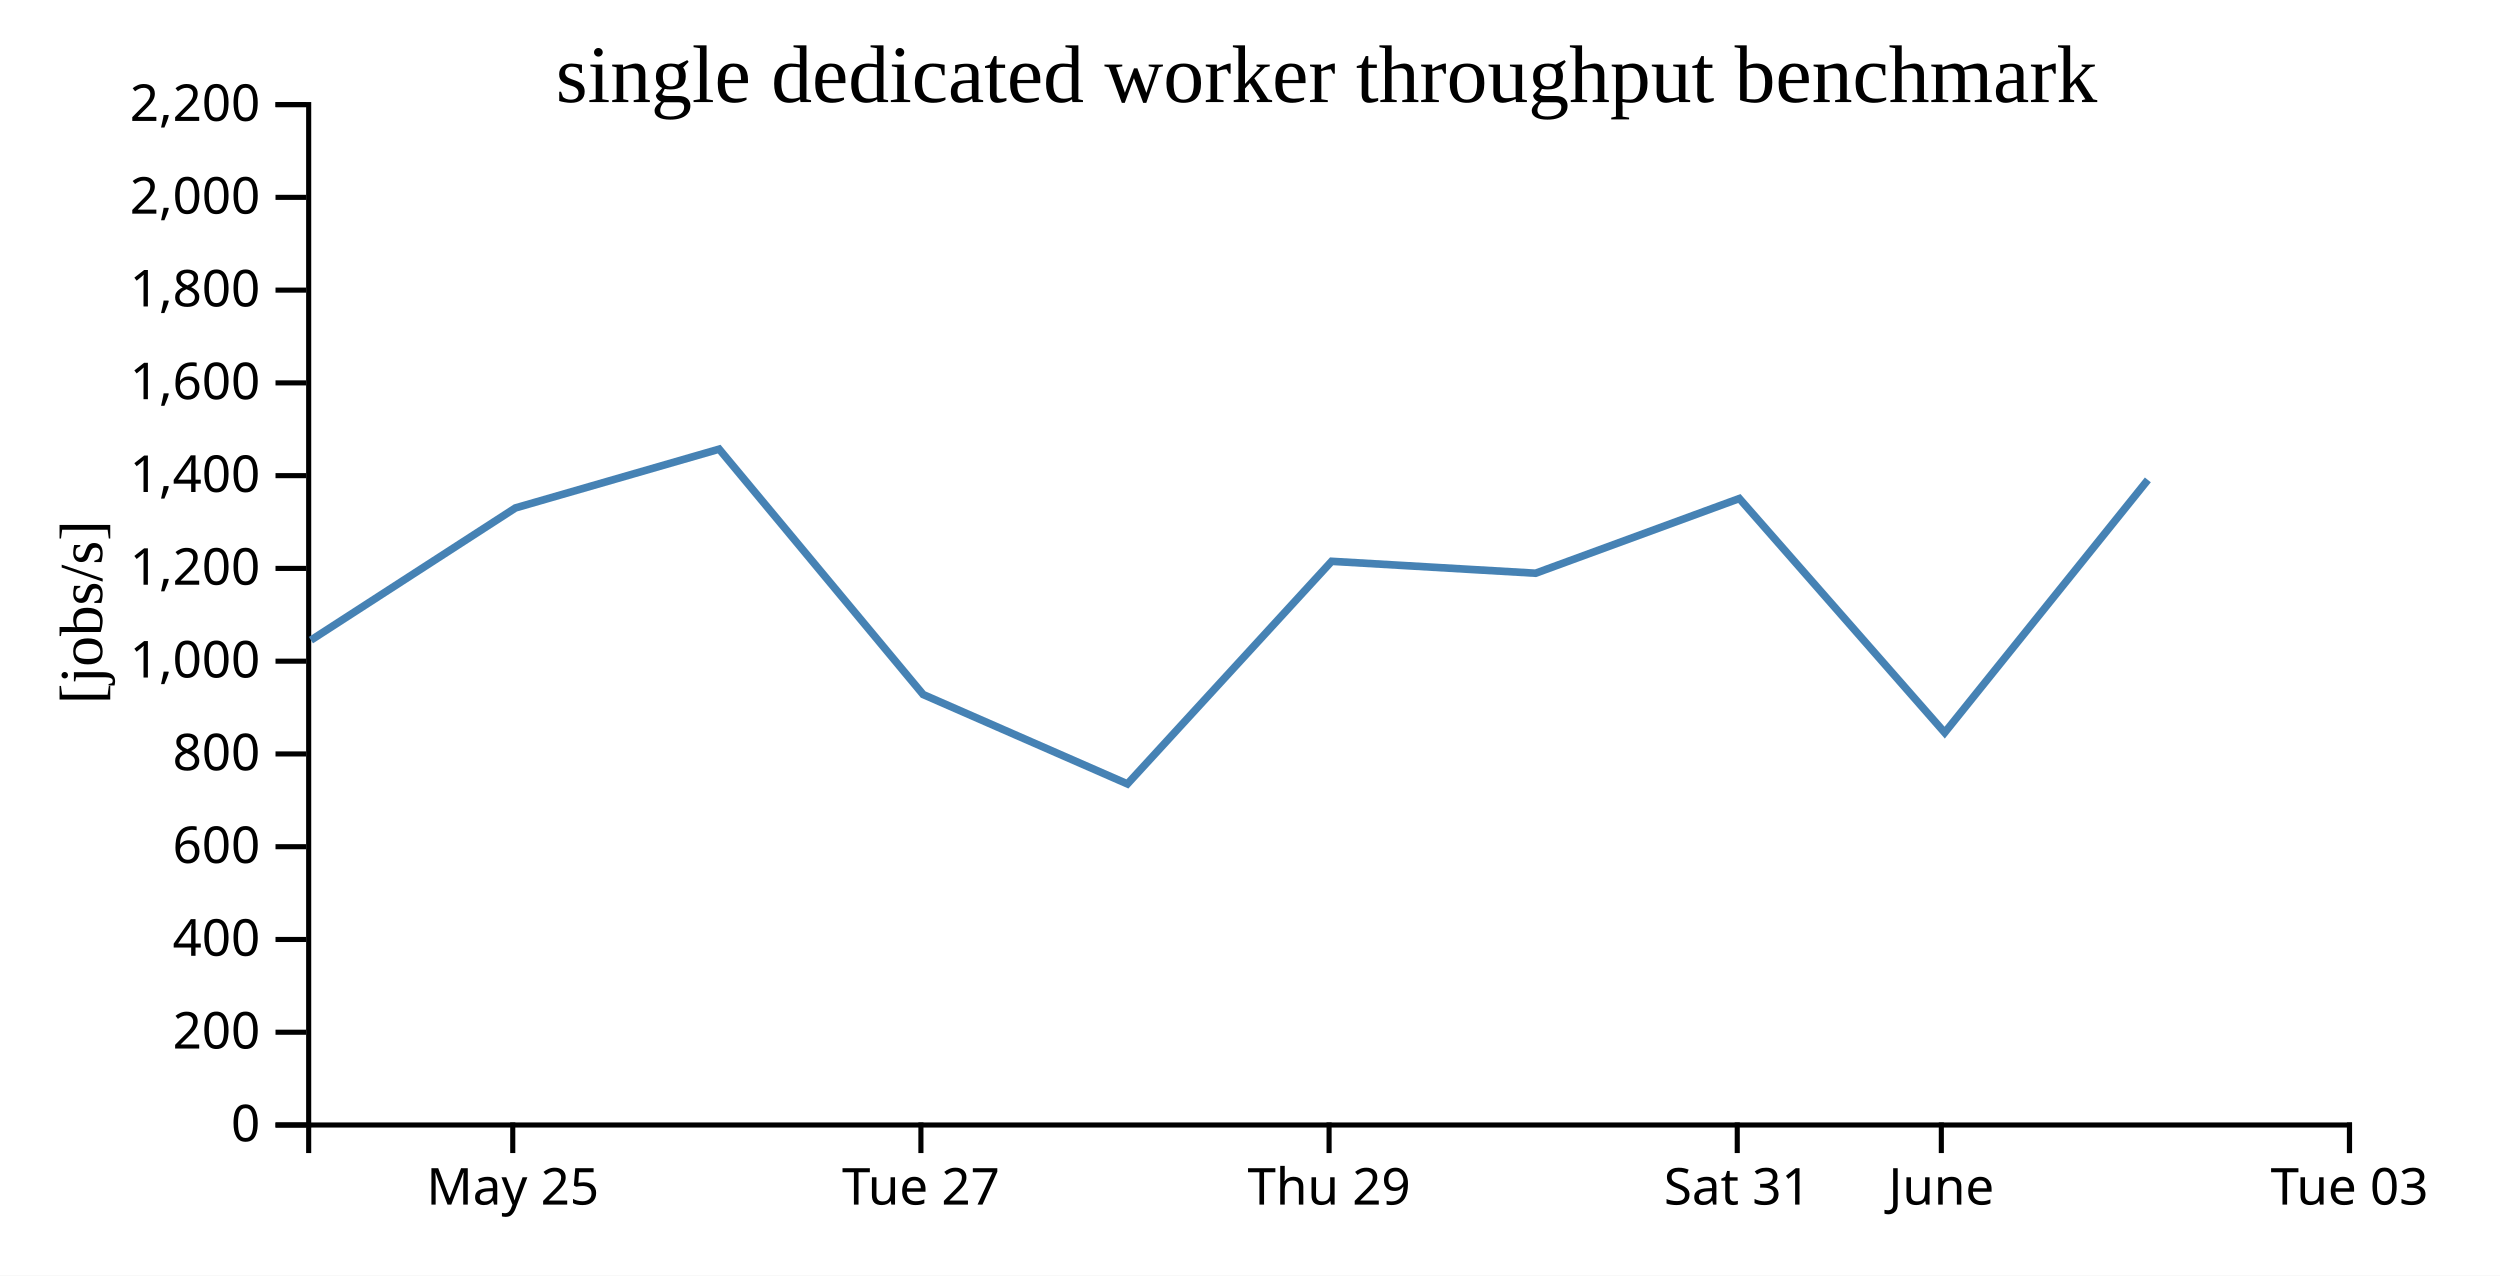
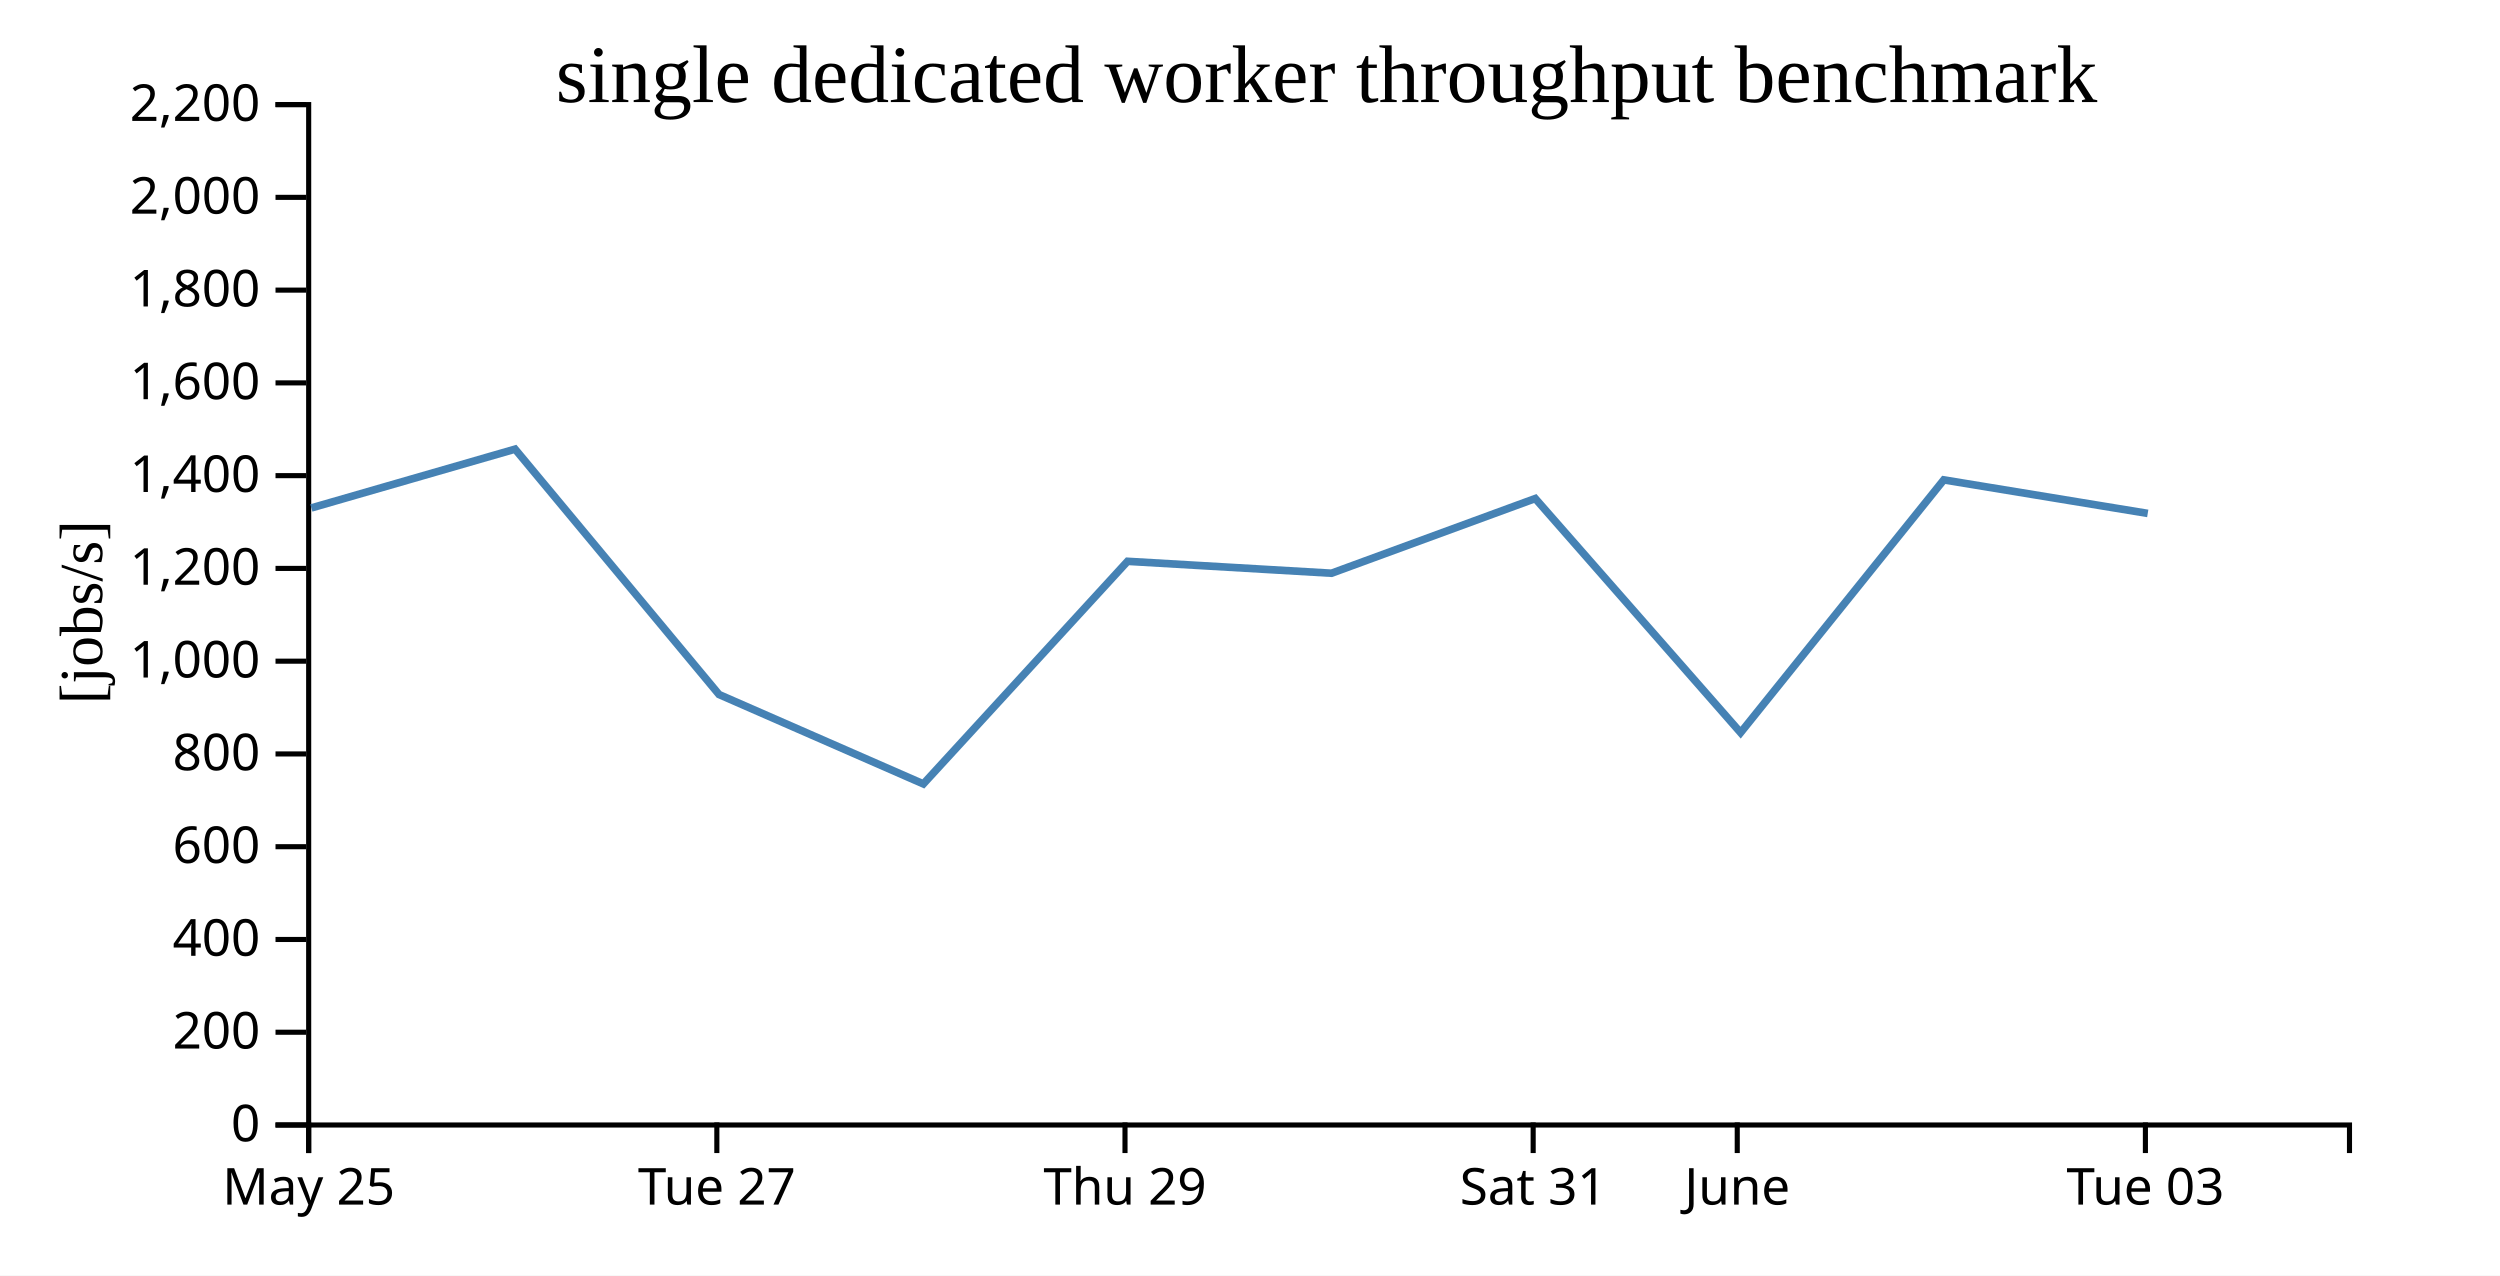
<svg xmlns="http://www.w3.org/2000/svg" width="490" height="250">
  <rect width="100%" height="100%" fill="white" />
  <g transform="translate(60,20)">
    <g transform="translate(0,200)" fill="none" font-size="10" font-family="sans-serif" text-anchor="middle">
      <path class="domain" stroke="currentColor" d="M0.5,6V0.5H400.5V6" />
-       <g class="tick" opacity="1" transform="translate(40.5,0)">
+       <g class="tick" opacity="1" transform="translate(0.5,0)">
        <line stroke="currentColor" y2="6" />
        <text fill="currentColor" y="9" dy="0.71em">May 25</text>
      </g>
-       <g class="tick" opacity="1" transform="translate(120.5,0)">
+       <g class="tick" opacity="1" transform="translate(80.5,0)">
        <line stroke="currentColor" y2="6" />
        <text fill="currentColor" y="9" dy="0.71em">Tue 27</text>
      </g>
-       <g class="tick" opacity="1" transform="translate(200.5,0)">
+       <g class="tick" opacity="1" transform="translate(160.5,0)">
        <line stroke="currentColor" y2="6" />
        <text fill="currentColor" y="9" dy="0.71em">Thu 29</text>
      </g>
-       <g class="tick" opacity="1" transform="translate(280.5,0)">
+       <g class="tick" opacity="1" transform="translate(240.5,0)">
        <line stroke="currentColor" y2="6" />
        <text fill="currentColor" y="9" dy="0.71em">Sat 31</text>
      </g>
-       <g class="tick" opacity="1" transform="translate(320.5,0)">
+       <g class="tick" opacity="1" transform="translate(280.5,0)">
        <line stroke="currentColor" y2="6" />
        <text fill="currentColor" y="9" dy="0.71em">June</text>
      </g>
-       <g class="tick" opacity="1" transform="translate(400.5,0)">
+       <g class="tick" opacity="1" transform="translate(360.5,0)">
        <line stroke="currentColor" y2="6" />
        <text fill="currentColor" y="9" dy="0.71em">Tue 03</text>
      </g>
    </g>
    <g fill="none" font-size="10" font-family="sans-serif" text-anchor="end">
      <path class="domain" stroke="currentColor" d="M-6,200.5H0.5V0.5H-6" />
      <g class="tick" opacity="1" transform="translate(0,200.5)">
        <line stroke="currentColor" x2="-6" />
        <text fill="currentColor" x="-9" dy="0.32em">0</text>
      </g>
      <g class="tick" opacity="1" transform="translate(0,182.3182)">
        <line stroke="currentColor" x2="-6" />
        <text fill="currentColor" x="-9" dy="0.32em">200</text>
      </g>
      <g class="tick" opacity="1" transform="translate(0,164.1364)">
        <line stroke="currentColor" x2="-6" />
        <text fill="currentColor" x="-9" dy="0.32em">400</text>
      </g>
      <g class="tick" opacity="1" transform="translate(0,145.9545)">
        <line stroke="currentColor" x2="-6" />
        <text fill="currentColor" x="-9" dy="0.32em">600</text>
      </g>
      <g class="tick" opacity="1" transform="translate(0,127.7727)">
        <line stroke="currentColor" x2="-6" />
        <text fill="currentColor" x="-9" dy="0.32em">800</text>
      </g>
      <g class="tick" opacity="1" transform="translate(0,109.5909)">
        <line stroke="currentColor" x2="-6" />
        <text fill="currentColor" x="-9" dy="0.32em">1,000</text>
      </g>
      <g class="tick" opacity="1" transform="translate(0,91.40909)">
        <line stroke="currentColor" x2="-6" />
        <text fill="currentColor" x="-9" dy="0.32em">1,200</text>
      </g>
      <g class="tick" opacity="1" transform="translate(0,73.22727)">
        <line stroke="currentColor" x2="-6" />
        <text fill="currentColor" x="-9" dy="0.32em">1,400</text>
      </g>
      <g class="tick" opacity="1" transform="translate(0,55.04545)">
        <line stroke="currentColor" x2="-6" />
        <text fill="currentColor" x="-9" dy="0.32em">1,600</text>
      </g>
      <g class="tick" opacity="1" transform="translate(0,36.86364)">
        <line stroke="currentColor" x2="-6" />
        <text fill="currentColor" x="-9" dy="0.32em">1,800</text>
      </g>
      <g class="tick" opacity="1" transform="translate(0,18.68182)">
        <line stroke="currentColor" x2="-6" />
        <text fill="currentColor" x="-9" dy="0.32em">2,000</text>
      </g>
      <g class="tick" opacity="1" transform="translate(0,0.5)">
        <line stroke="currentColor" x2="-6" />
        <text fill="currentColor" x="-9" dy="0.32em">2,200</text>
      </g>
    </g>
    <text text-anchor="middle" style="font-size: 12px" transform="rotate(-90)" y="-40" x="-100">[jobs/s]</text>
    <text text-anchor="middle" style="font-size: 16px" y="0" x="200">single dedicated worker throughput benchmark</text>
-     <path fill="none" stroke="steelblue" stroke-width="1.5" d="M0.937,105.468L41.025,79.557L80.954,68.031L120.936,116.127L160.975,133.649L200.999,90.019L240.975,92.354L280.911,77.71L321.159,123.597L360.978,74.058" />
+     <path fill="none" stroke="steelblue" stroke-width="1.5" d="M1.025,79.557L40.954,68.031L80.936,116.127L120.975,133.649L160.999,90.019L200.975,92.354L240.911,77.71L281.159,123.597L320.978,74.058L360.958,80.631" />
  </g>
</svg>
